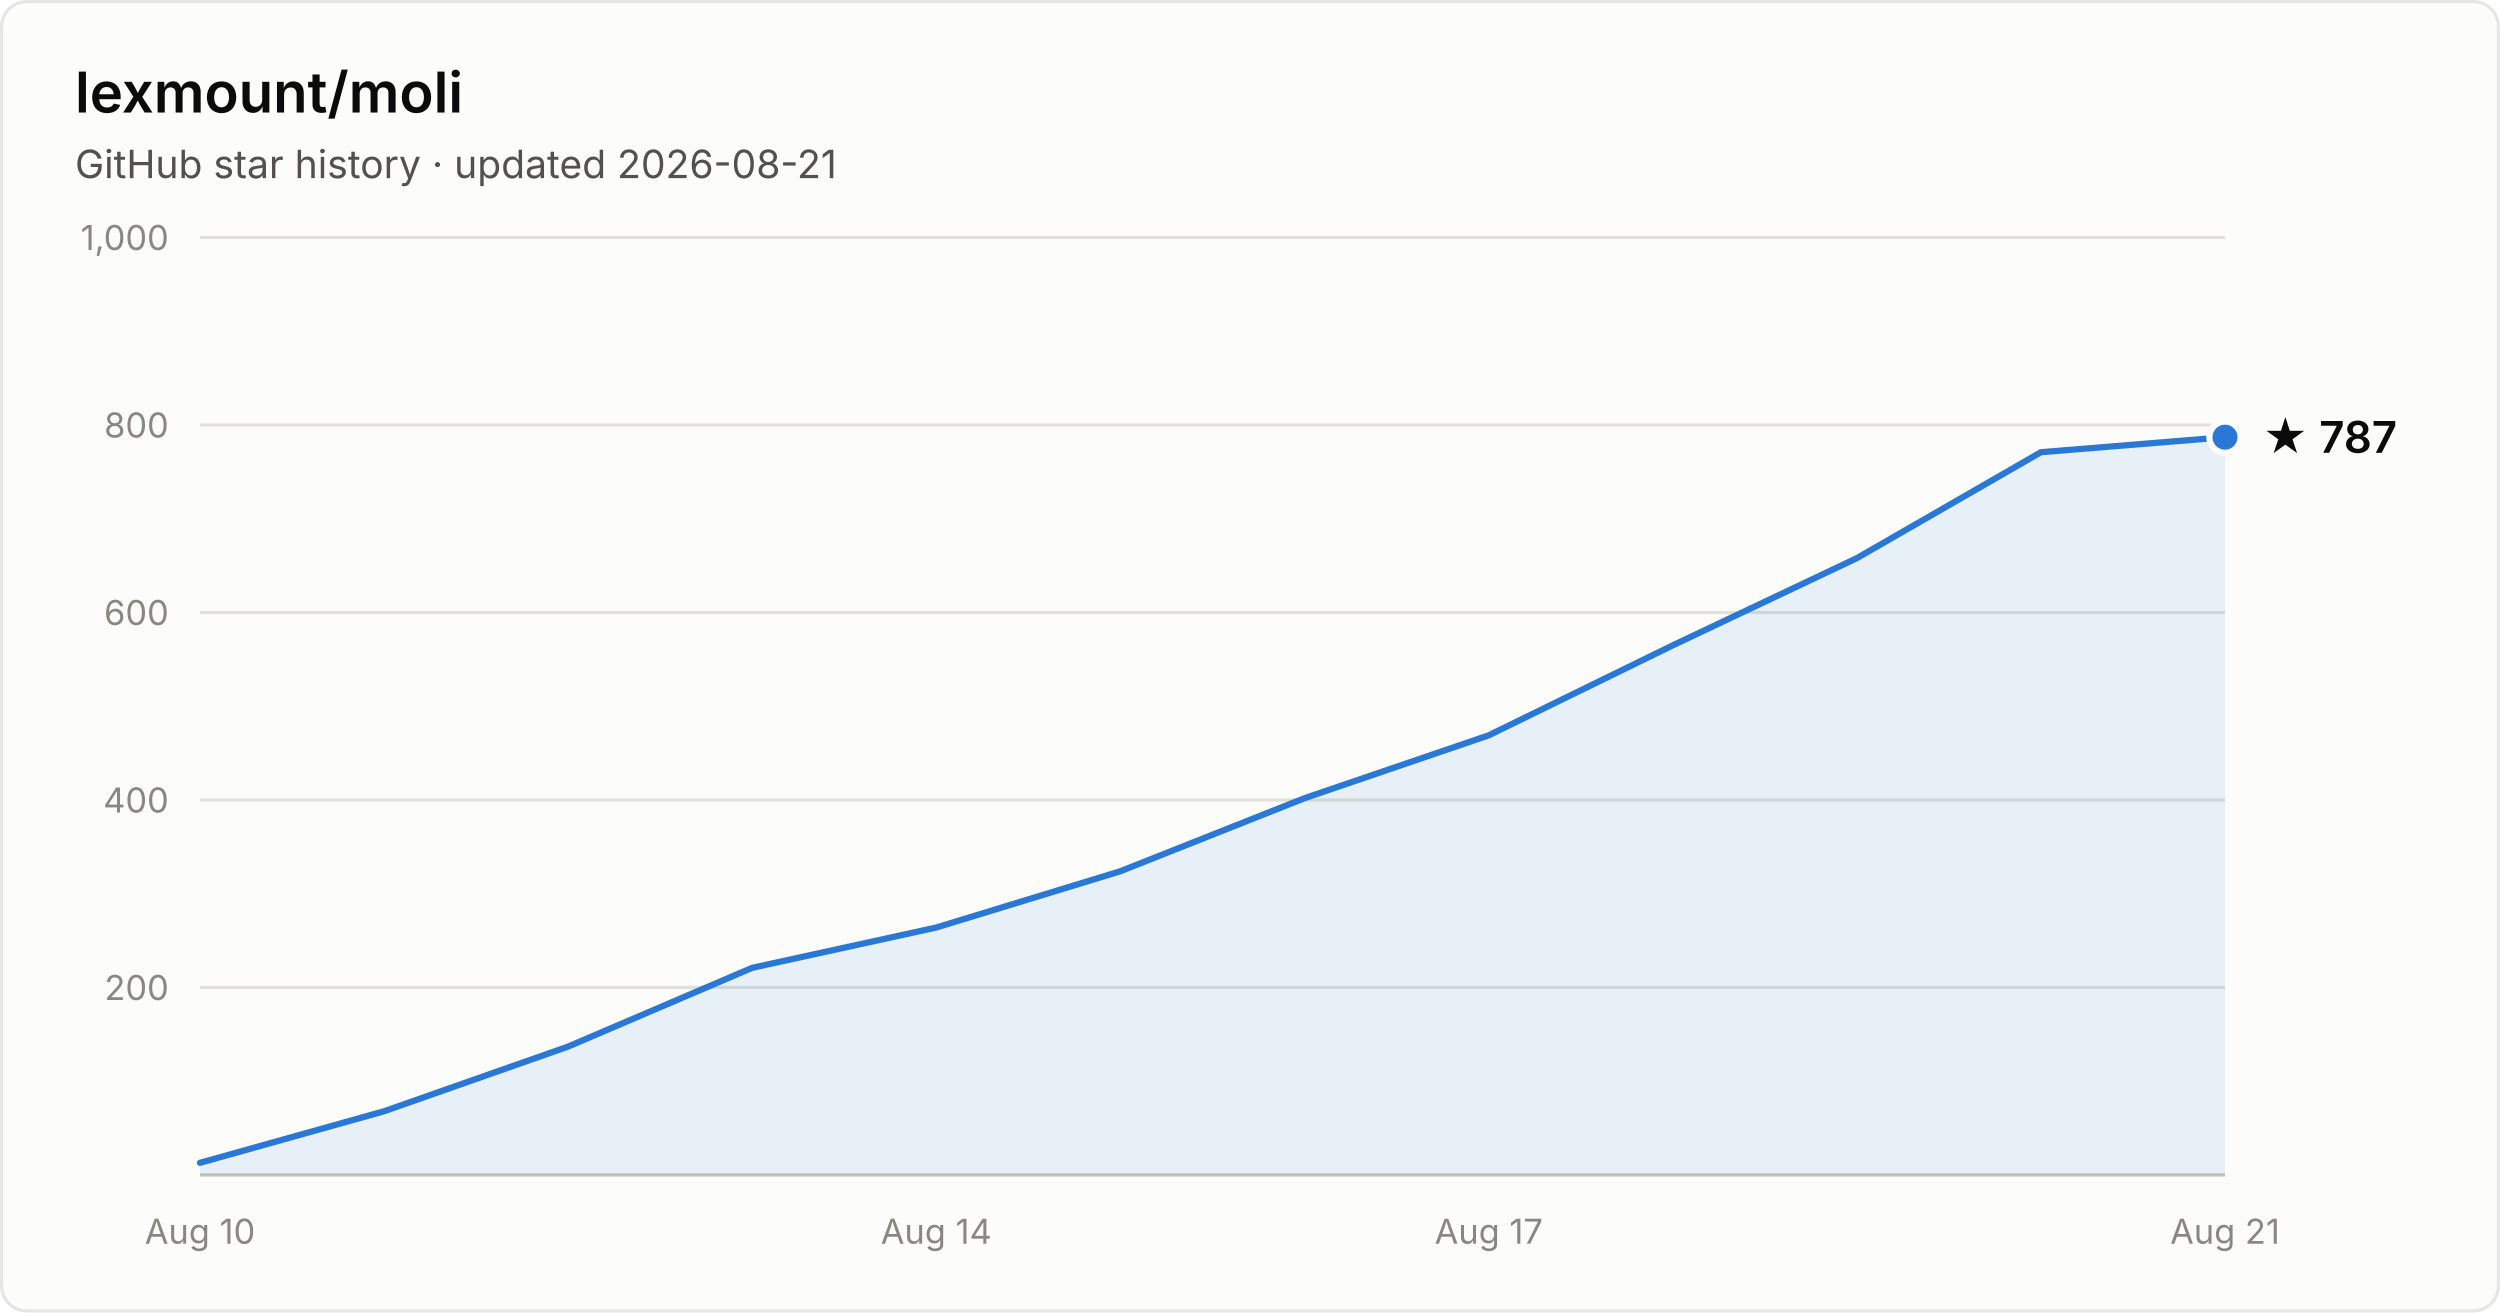
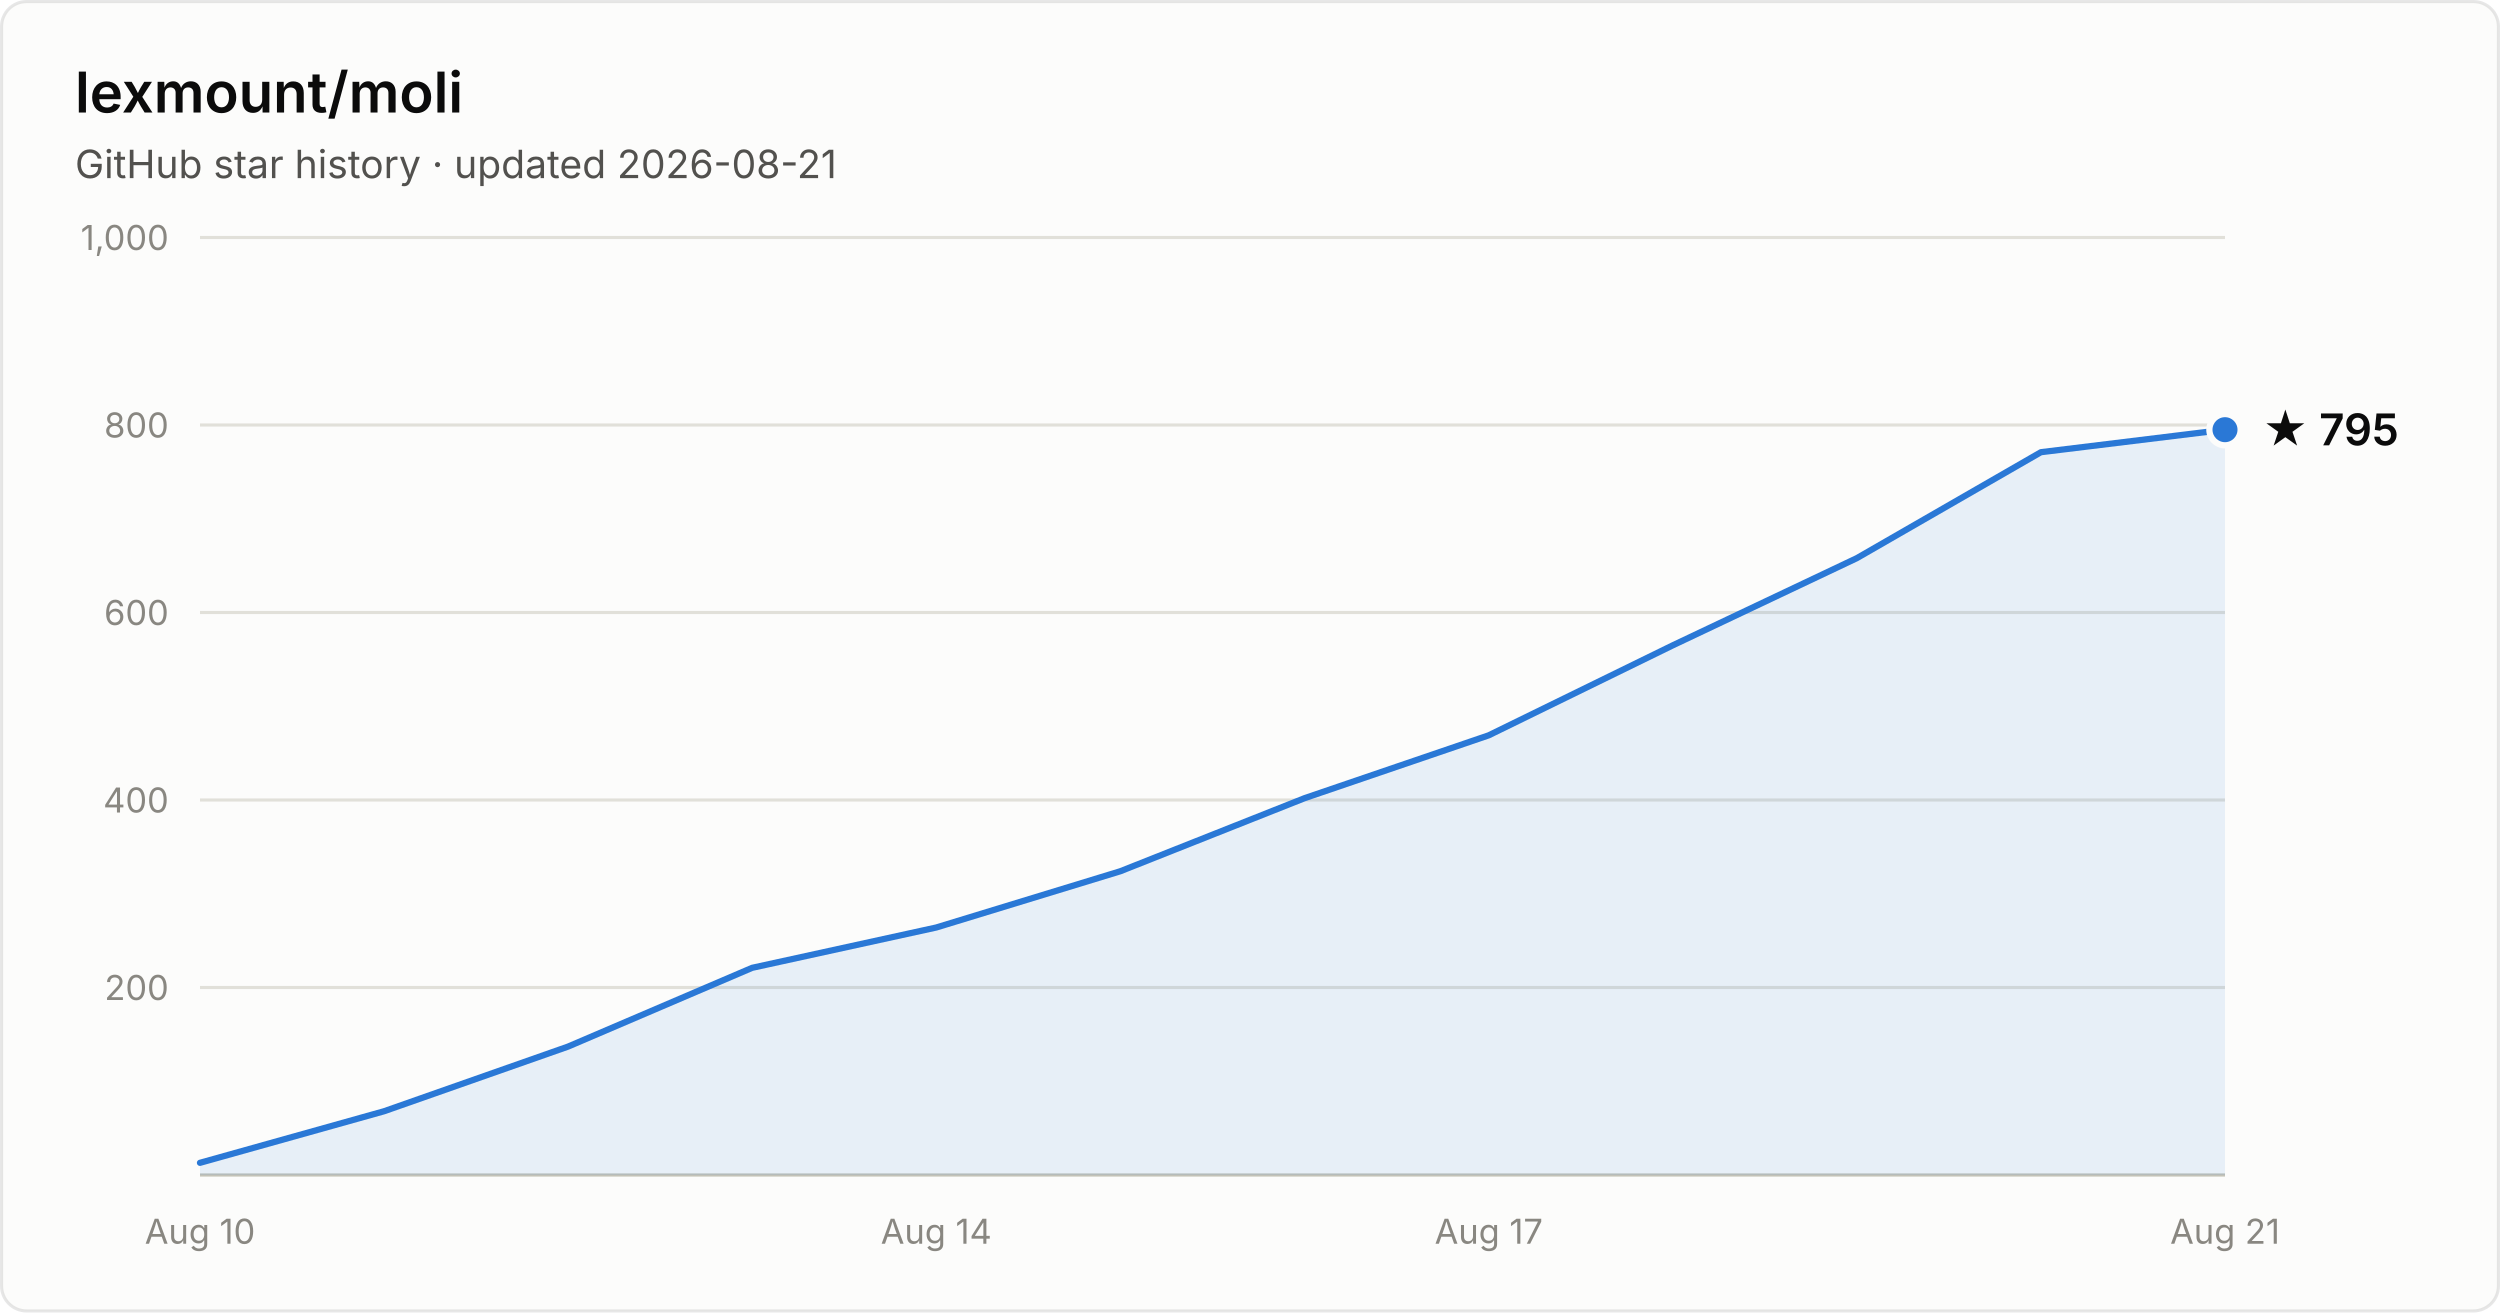
- <svg xmlns="http://www.w3.org/2000/svg" width="800" height="420" viewBox="0 0 800 420" font-family="system-ui, -apple-system, Segoe UI, sans-serif" role="img" aria-label="Star history of lexmount/moli: 787 stars as of 2026-08-21">
+ <svg xmlns="http://www.w3.org/2000/svg" width="800" height="420" viewBox="0 0 800 420" font-family="system-ui, -apple-system, Segoe UI, sans-serif" role="img" aria-label="Star history of lexmount/moli: 795 stars as of 2026-08-21">
  <rect x="0.5" y="0.5" width="799" height="419" rx="8" fill="#fcfcfb" stroke="rgba(11,11,11,0.10)" />
  <text x="24" y="36" fill="#0b0b0b" font-size="18" font-weight="600">lexmount/moli</text>
  <text x="24" y="57" fill="#52514e" font-size="12.5">GitHub star history · updated 2026-08-21</text>
  <line x1="64" y1="316.0" x2="712" y2="316.0" stroke="#e1e0d9" stroke-width="1" />
  <text x="54" y="320.0" text-anchor="end" fill="#898781" font-size="11" style="font-variant-numeric:tabular-nums">200</text>
  <line x1="64" y1="256.0" x2="712" y2="256.0" stroke="#e1e0d9" stroke-width="1" />
  <text x="54" y="260.0" text-anchor="end" fill="#898781" font-size="11" style="font-variant-numeric:tabular-nums">400</text>
  <line x1="64" y1="196.0" x2="712" y2="196.0" stroke="#e1e0d9" stroke-width="1" />
  <text x="54" y="200.0" text-anchor="end" fill="#898781" font-size="11" style="font-variant-numeric:tabular-nums">600</text>
  <line x1="64" y1="136.0" x2="712" y2="136.0" stroke="#e1e0d9" stroke-width="1" />
  <text x="54" y="140.0" text-anchor="end" fill="#898781" font-size="11" style="font-variant-numeric:tabular-nums">800</text>
  <line x1="64" y1="76.0" x2="712" y2="76.0" stroke="#e1e0d9" stroke-width="1" />
  <text x="54" y="80.0" text-anchor="end" fill="#898781" font-size="11" style="font-variant-numeric:tabular-nums">1,000</text>
  <line x1="64" y1="376" x2="712" y2="376" stroke="#c3c2b7" stroke-width="1" />
  <text x="64.0" y="398" text-anchor="middle" fill="#898781" font-size="11" style="font-variant-numeric:tabular-nums">Aug 10</text>
  <text x="299.6" y="398" text-anchor="middle" fill="#898781" font-size="11" style="font-variant-numeric:tabular-nums">Aug 14</text>
  <text x="476.4" y="398" text-anchor="middle" fill="#898781" font-size="11" style="font-variant-numeric:tabular-nums">Aug 17</text>
  <text x="712.0" y="398" text-anchor="middle" fill="#898781" font-size="11" style="font-variant-numeric:tabular-nums">Aug 21</text>
-   <path d="M64.0 372.1 L122.9 355.6 L181.8 334.9 L240.7 309.7 L299.6 296.8 L358.5 278.8 L417.5 255.4 L476.4 235.3 L535.3 206.5 L594.2 178.6 L653.1 144.7 L712.0 139.9 L712.0 376 L64.0 376 Z" fill="#2a78d6" fill-opacity="0.1" />
-   <path d="M64.0 372.1 L122.9 355.6 L181.8 334.9 L240.7 309.7 L299.6 296.8 L358.5 278.8 L417.5 255.4 L476.4 235.3 L535.3 206.5 L594.2 178.6 L653.1 144.7 L712.0 139.9" fill="none" stroke="#2a78d6" stroke-width="2" stroke-linejoin="round" stroke-linecap="round" />
-   <circle cx="712.0" cy="139.9" r="5" fill="#2a78d6" stroke="#fcfcfb" stroke-width="2" />
-   <text x="724.0" y="144.9" fill="#0b0b0b" font-size="14" font-weight="600">★ 787</text>
+   <path d="M64.0 372.1 L122.9 355.6 L181.8 334.9 L240.7 309.7 L299.6 296.8 L358.5 278.8 L417.5 255.4 L476.4 235.3 L535.3 206.5 L594.2 178.6 L653.1 144.7 L712.0 137.5 L712.0 376 L64.0 376 Z" fill="#2a78d6" fill-opacity="0.1" />
+   <path d="M64.0 372.1 L122.9 355.6 L181.8 334.9 L240.7 309.7 L299.6 296.8 L358.5 278.8 L417.5 255.4 L476.4 235.3 L535.3 206.5 L594.2 178.6 L653.1 144.7 L712.0 137.5" fill="none" stroke="#2a78d6" stroke-width="2" stroke-linejoin="round" stroke-linecap="round" />
+   <circle cx="712.0" cy="137.5" r="5" fill="#2a78d6" stroke="#fcfcfb" stroke-width="2" />
+   <text x="724.0" y="142.5" fill="#0b0b0b" font-size="14" font-weight="600">★ 795</text>
</svg>
